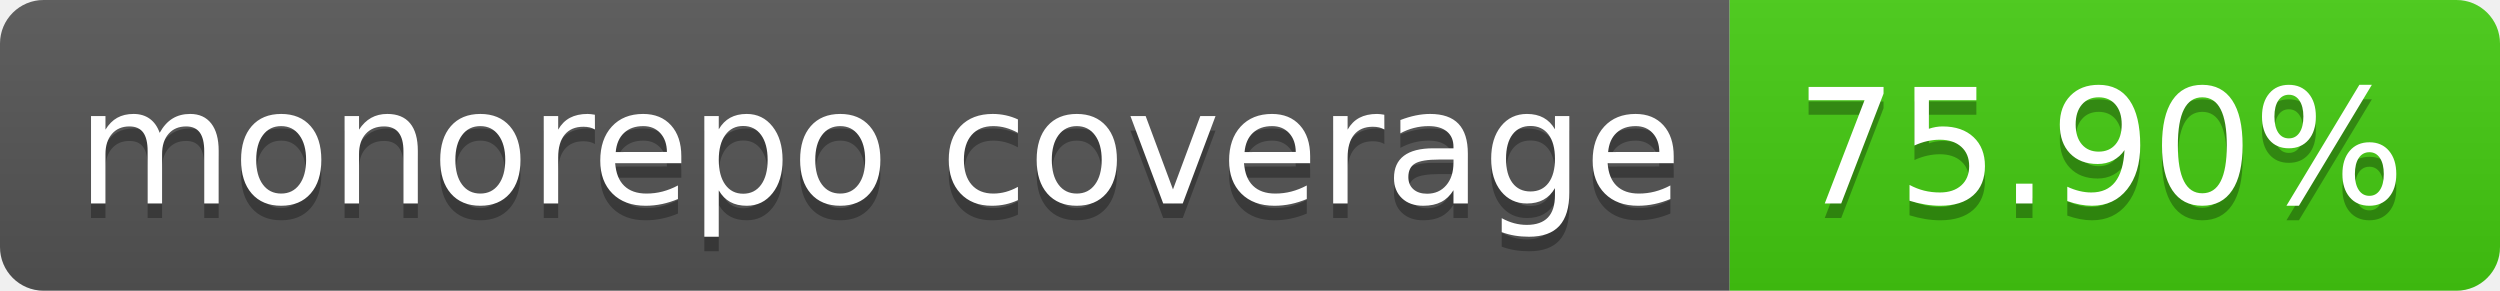
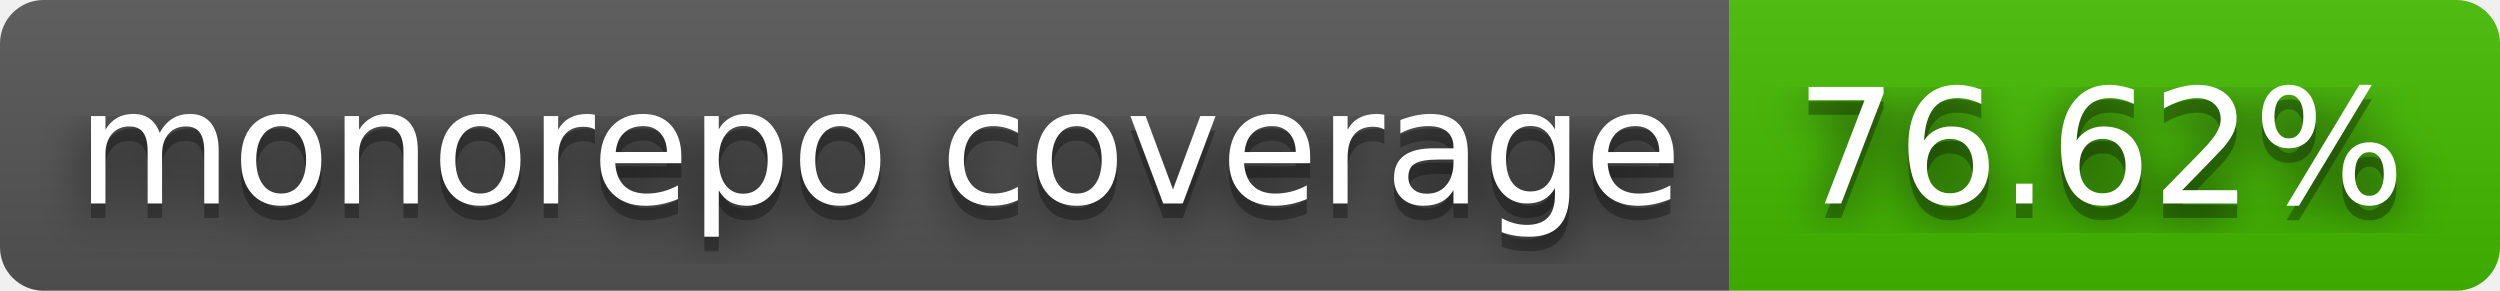
- <svg xmlns="http://www.w3.org/2000/svg" width="172" height="20" role="img" aria-label="monorepo coverage: 75.90%">
+ <svg xmlns="http://www.w3.org/2000/svg" width="172" height="20" role="img" aria-label="monorepo coverage: 76.62%">
+   <filter id="blur">
+     <feGaussianBlur stdDeviation="16" />
+   </filter>
  <linearGradient id="s" x2="0" y2="100%">
    <stop offset="0" stop-color="#bbb" stop-opacity=".1" />
    <stop offset="1" stop-opacity=".1" />
  </linearGradient>
  <clipPath id="r">
-     <rect width="172" height="20" rx="3" fill="#fff" />
+     <rect width="172" height="20" rx="3" />
  </clipPath>
  <g clip-path="url(#r)">
    <rect width="119" height="20" fill="#555" />
-     <rect x="119" width="53" height="20" fill="#4c1" />
+     <rect x="119" width="53" height="20" fill="#4b0" />
    <rect width="172" height="20" fill="url(#s)" />
  </g>
  <g fill="#fff" text-anchor="middle" font-family="Verdana,Geneva,DejaVu Sans,sans-serif" text-rendering="geometricPrecision" font-size="110">
-     <text aria-hidden="true" x="605" y="150" fill="#010101" fill-opacity=".3" transform="scale(.1)" textLength="1090">monorepo coverage</text>
-     <text x="605" y="140" transform="scale(.1)" fill="#fff" textLength="1090">monorepo coverage</text>
-     <text aria-hidden="true" x="1445" y="150" fill="#010101" fill-opacity=".3" transform="scale(.1)" textLength="430">75.90%</text>
-     <text x="1445" y="140" transform="scale(.1)" fill="#fff" textLength="430">75.90%</text>
+     <g transform="scale(.1)">
+       <g aria-hidden="true" fill="#010101">
+         <text x="605" y="150" fill-opacity=".8" filter="url(#blur)" textLength="1090">monorepo coverage</text>
+         <text x="605" y="150" fill-opacity=".3" textLength="1090">monorepo coverage</text>
+       </g>
+       <text x="605" y="140" textLength="1090">monorepo coverage</text>
+     </g>
+     <g transform="scale(.1)">
+       <g aria-hidden="true" fill="#010101">
+         <text x="1445" y="150" fill-opacity=".8" filter="url(#blur)" textLength="430">76.62%</text>
+         <text x="1445" y="150" fill-opacity=".3" textLength="430">76.62%</text>
+       </g>
+       <text x="1445" y="140" textLength="430">76.62%</text>
+     </g>
  </g>
</svg>
